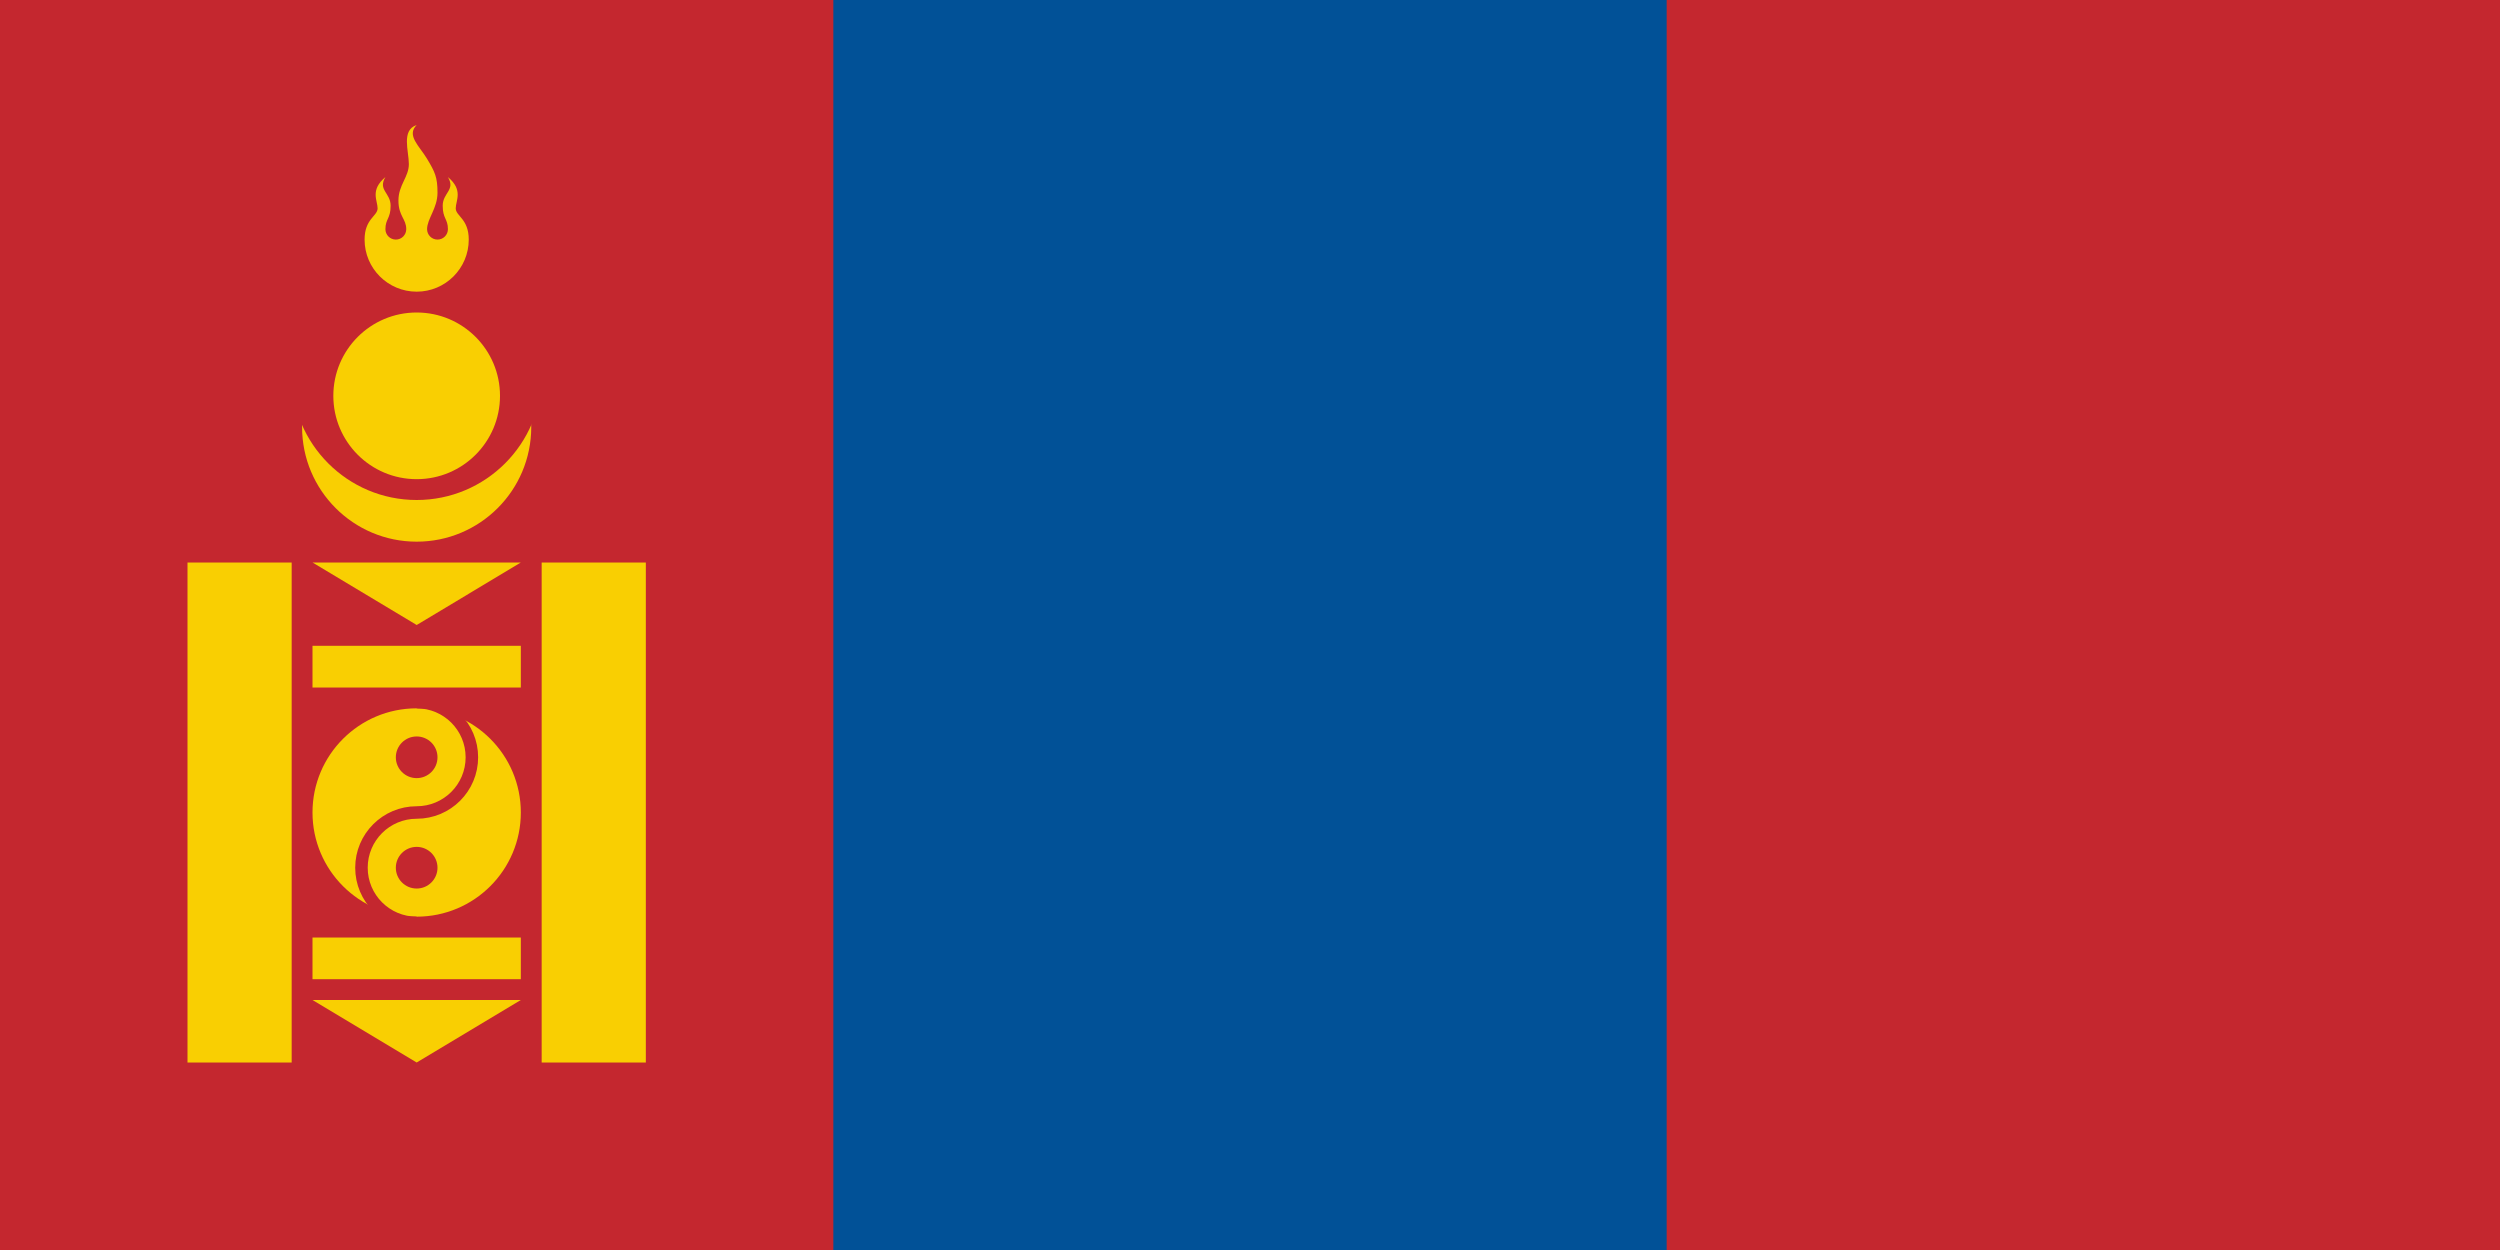
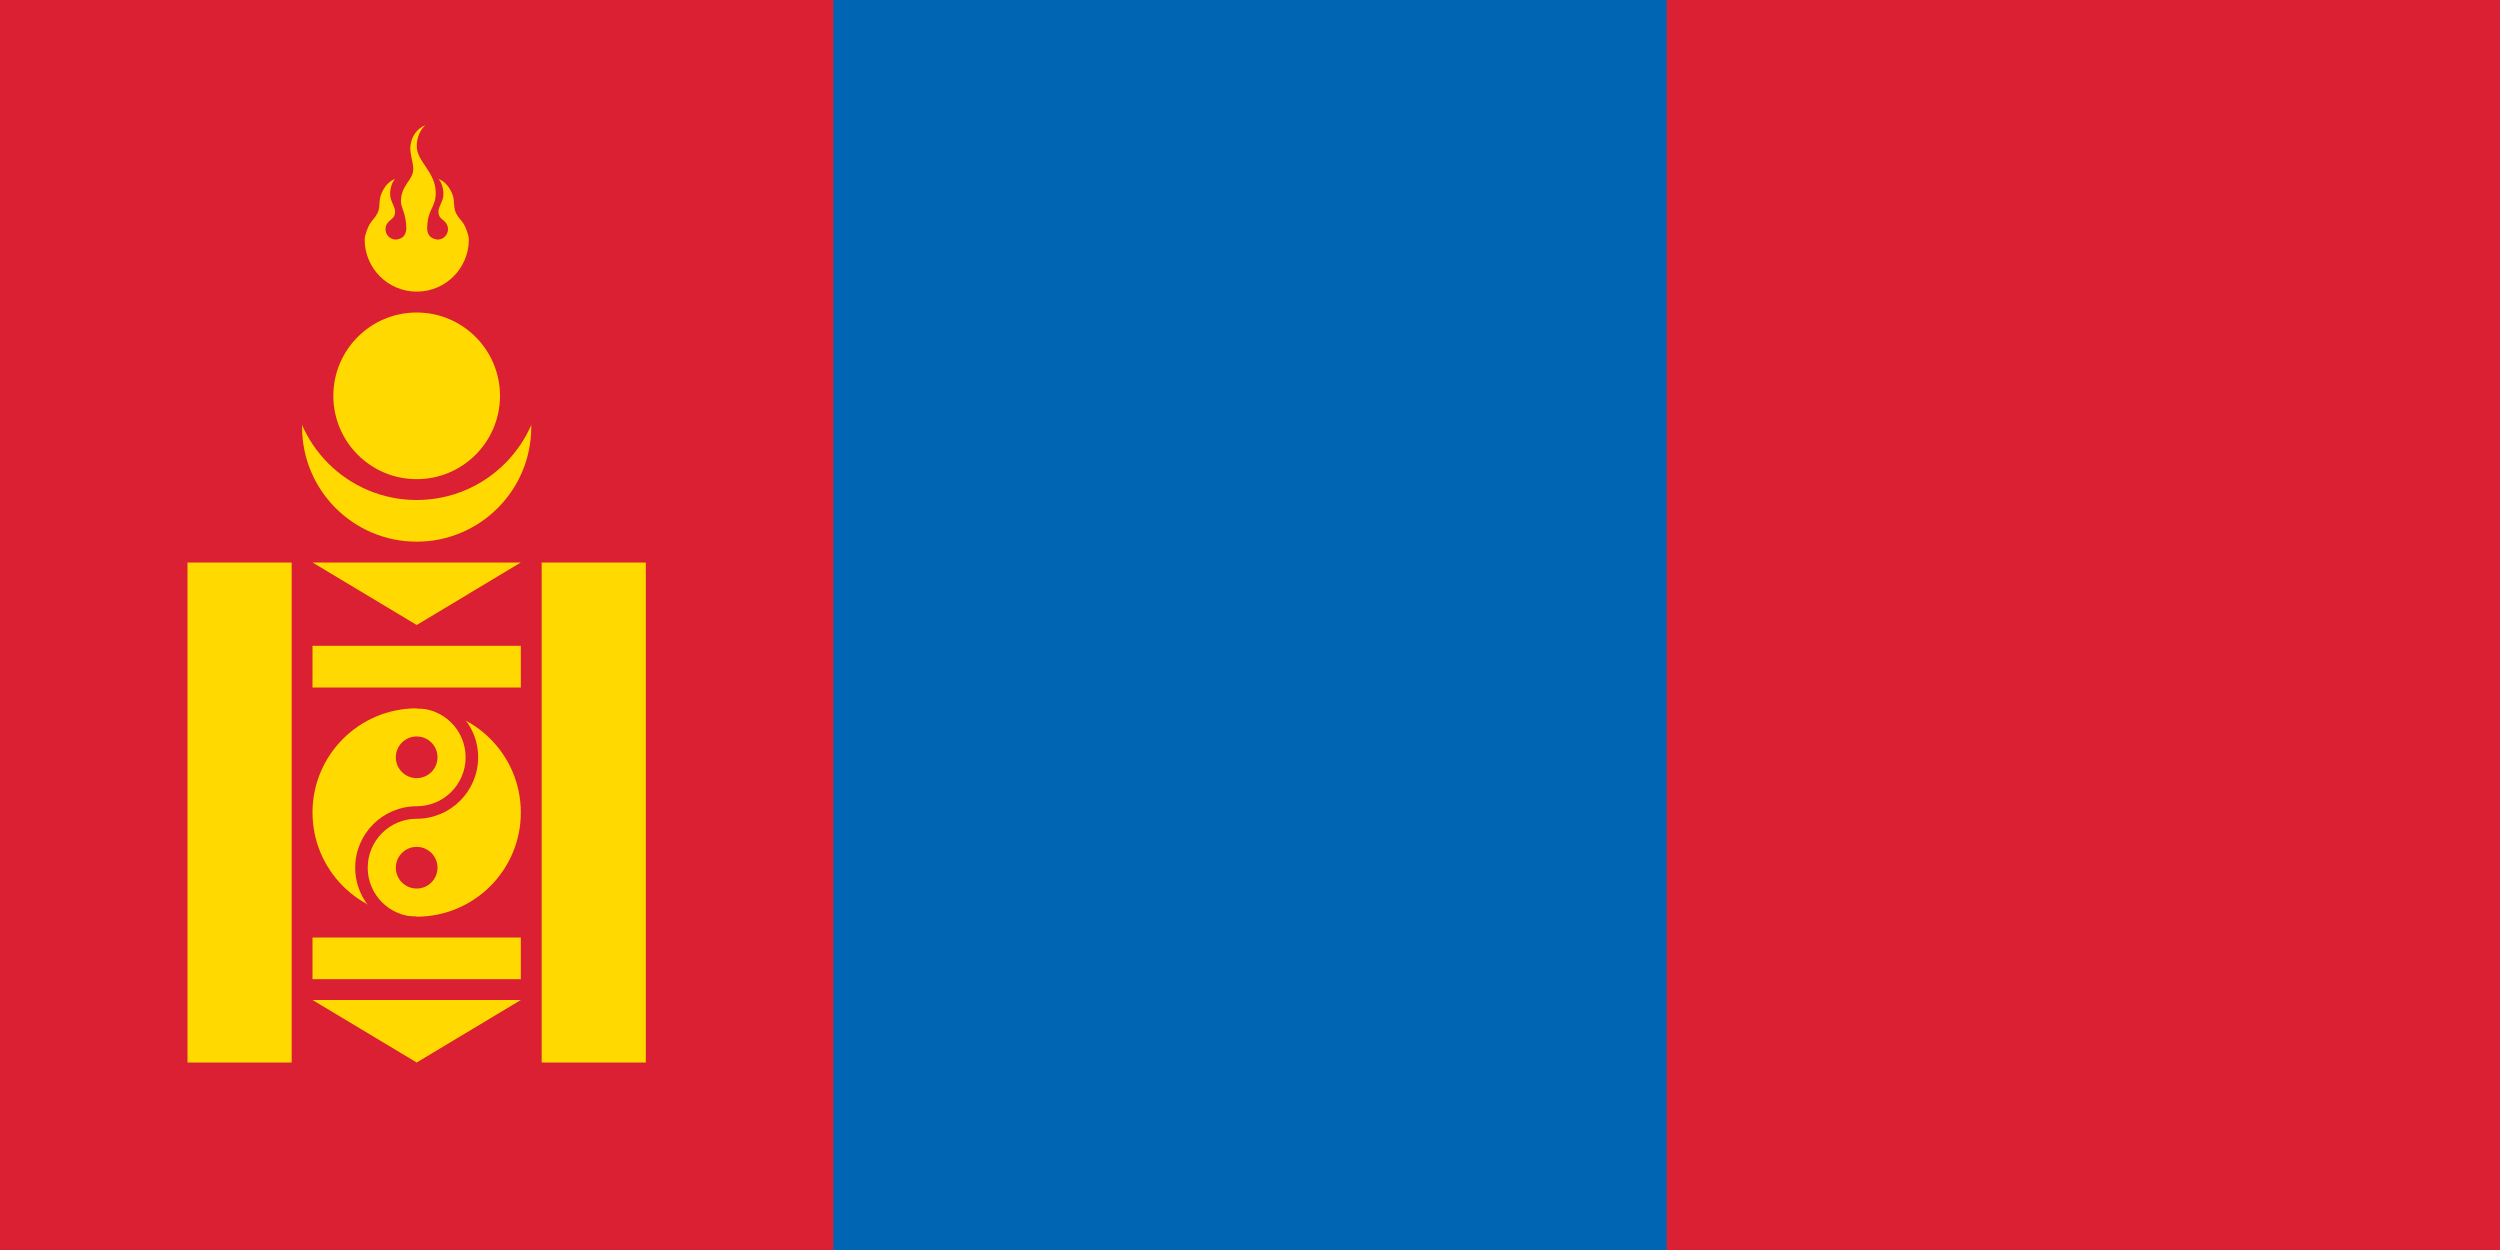
- <svg xmlns="http://www.w3.org/2000/svg" width="4800" height="2400">
-   <g fill="#f9cf02">
-     <g transform="scale(5)">
-       <rect width="960" height="480" fill="#c4272f" />
-       <rect x="320" width="320" height="480" fill="#015197" />
-       <circle cx="160" cy="164" r="44" />
-       <circle cx="160" cy="144" r="48" fill="#c4272f" />
-       <circle cx="160" cy="152" r="32" />
-       <path d="M140,92a20,20 0 0,0 40,0c0-8-5-9-5-12 0-3,3-7-3-12 3,5-2,6-2,11 0,5,2,5,2,9a4,4 0 0,1-8,0c0-4,4-8,4-14 0-6-1-8-4-13-3-5-8-9-4-13-6,2-3,10-3,15 0,5-4,8-4,14 0,6,3,7,3,11a4,4 0 0,1-8,0c0-4,2-4,2-9 0-5-5-6-2-11-6,5-3,9-3,12 0,3-5,4-5,12Z" />
-       <path d="M72,216V408H112V216ZM208,216V408H248V216ZM120,248V264H200V248ZM120,360V376H200V360ZM120,216H200L160,240ZM120,384H200L160,408Z" />
-     </g>
-     <g stroke="#c4272f" stroke-width="24">
-       <circle cx="800" cy="1560" r="212" />
-       <path fill="none" d="M800,1348A106,106 0 0,1 800,1560A106,106 0 0,0 800,1772" />
-     </g>
-   </g>
-   <g fill="#c4272f">
-     <circle cx="800" cy="1454" r="40" />
-     <circle cx="800" cy="1666" r="40" />
+ <svg xmlns="http://www.w3.org/2000/svg" width="1200" height="600" fill="#ffd900">
+   <path d="M0 0h1200v600H0z" fill="#da2032" />
+   <path d="M400 0h400v600H400z" fill="#0066b3" />
+   <circle cx="200" cy="205" r="55" />
+   <circle cx="200" cy="180" r="60" fill="#da2032" />
+   <circle cx="200" cy="190" r="40" />
+   <path d="M204.203 60c-4.97 2.255-6.827 6.321-7.227 10.371-.25 3.41 1.255 7.251 1.405 10.586 0 5.739-5.938 7.629-5.938 15.82 0 2.815 2.6 5.917 2.6 13.223-.45 3.835-2.59 4.7-5 5a5 5 0 0 1-5-5 5 5 0 0 1 1.385-3.44 5 5 0 0 1 .51-.5c1.14-1.15 2.705-1.595 2.695-4.63 0-1.56-1.01-2.98-1.975-5.742-.91-2.68-.25-7.16 1.915-9.805-3.5 1.35-5.657 4.705-6.757 7.715-1.16 3.7-.15 5.831-1.74 8.906-.97 1.99-2.125 2.815-3.22 4.475-1.295 1.81-2.815 6.043-2.815 8.008a25 25 0 0 0 50 0c0-1.965-1.5-6.198-2.795-8.008-1.095-1.66-2.27-2.485-3.24-4.475-1.57-3.075-.56-5.206-1.72-8.906-1.1-3.01-3.26-6.364-6.758-7.715 2.165 2.645 2.825 7.125 1.915 9.805-.97 2.76-1.99 4.18-1.99 5.742 0 3.035 1.555 3.48 2.695 4.63a5 5 0 0 1 .51.5 5 5 0 0 1 1.385 3.44 5 5 0 0 1-5 5c-2.765-.35-4.75-1.64-5-5 0-9.626 4.12-10.24 4.12-17.363 0-10.171-9.121-14.986-9.121-22.422 0-2.52.59-6.815 4.16-10.227zM90 270h50v240H90zm170 0h50v240h-50zm-110 0h100l-50 30zm0 40h100v20H150zm0 140h100v20H150zm0 30h100l-50 30z" />
+   <circle cx="200" cy="390" r="50" />
+   <g fill="#da2032">
+     <circle cx="200" cy="363.5" r="10" />
+     <circle cx="200" cy="416.5" r="10" />
+     <path d="M200 334a29.5 29.5 0 0 1 0 59 23.5 23.5 0 0 0 0 47v6a29.5 29.5 0 0 1 0-59 23.5 23.5 0 0 0 0-47z" />
  </g>
</svg>
